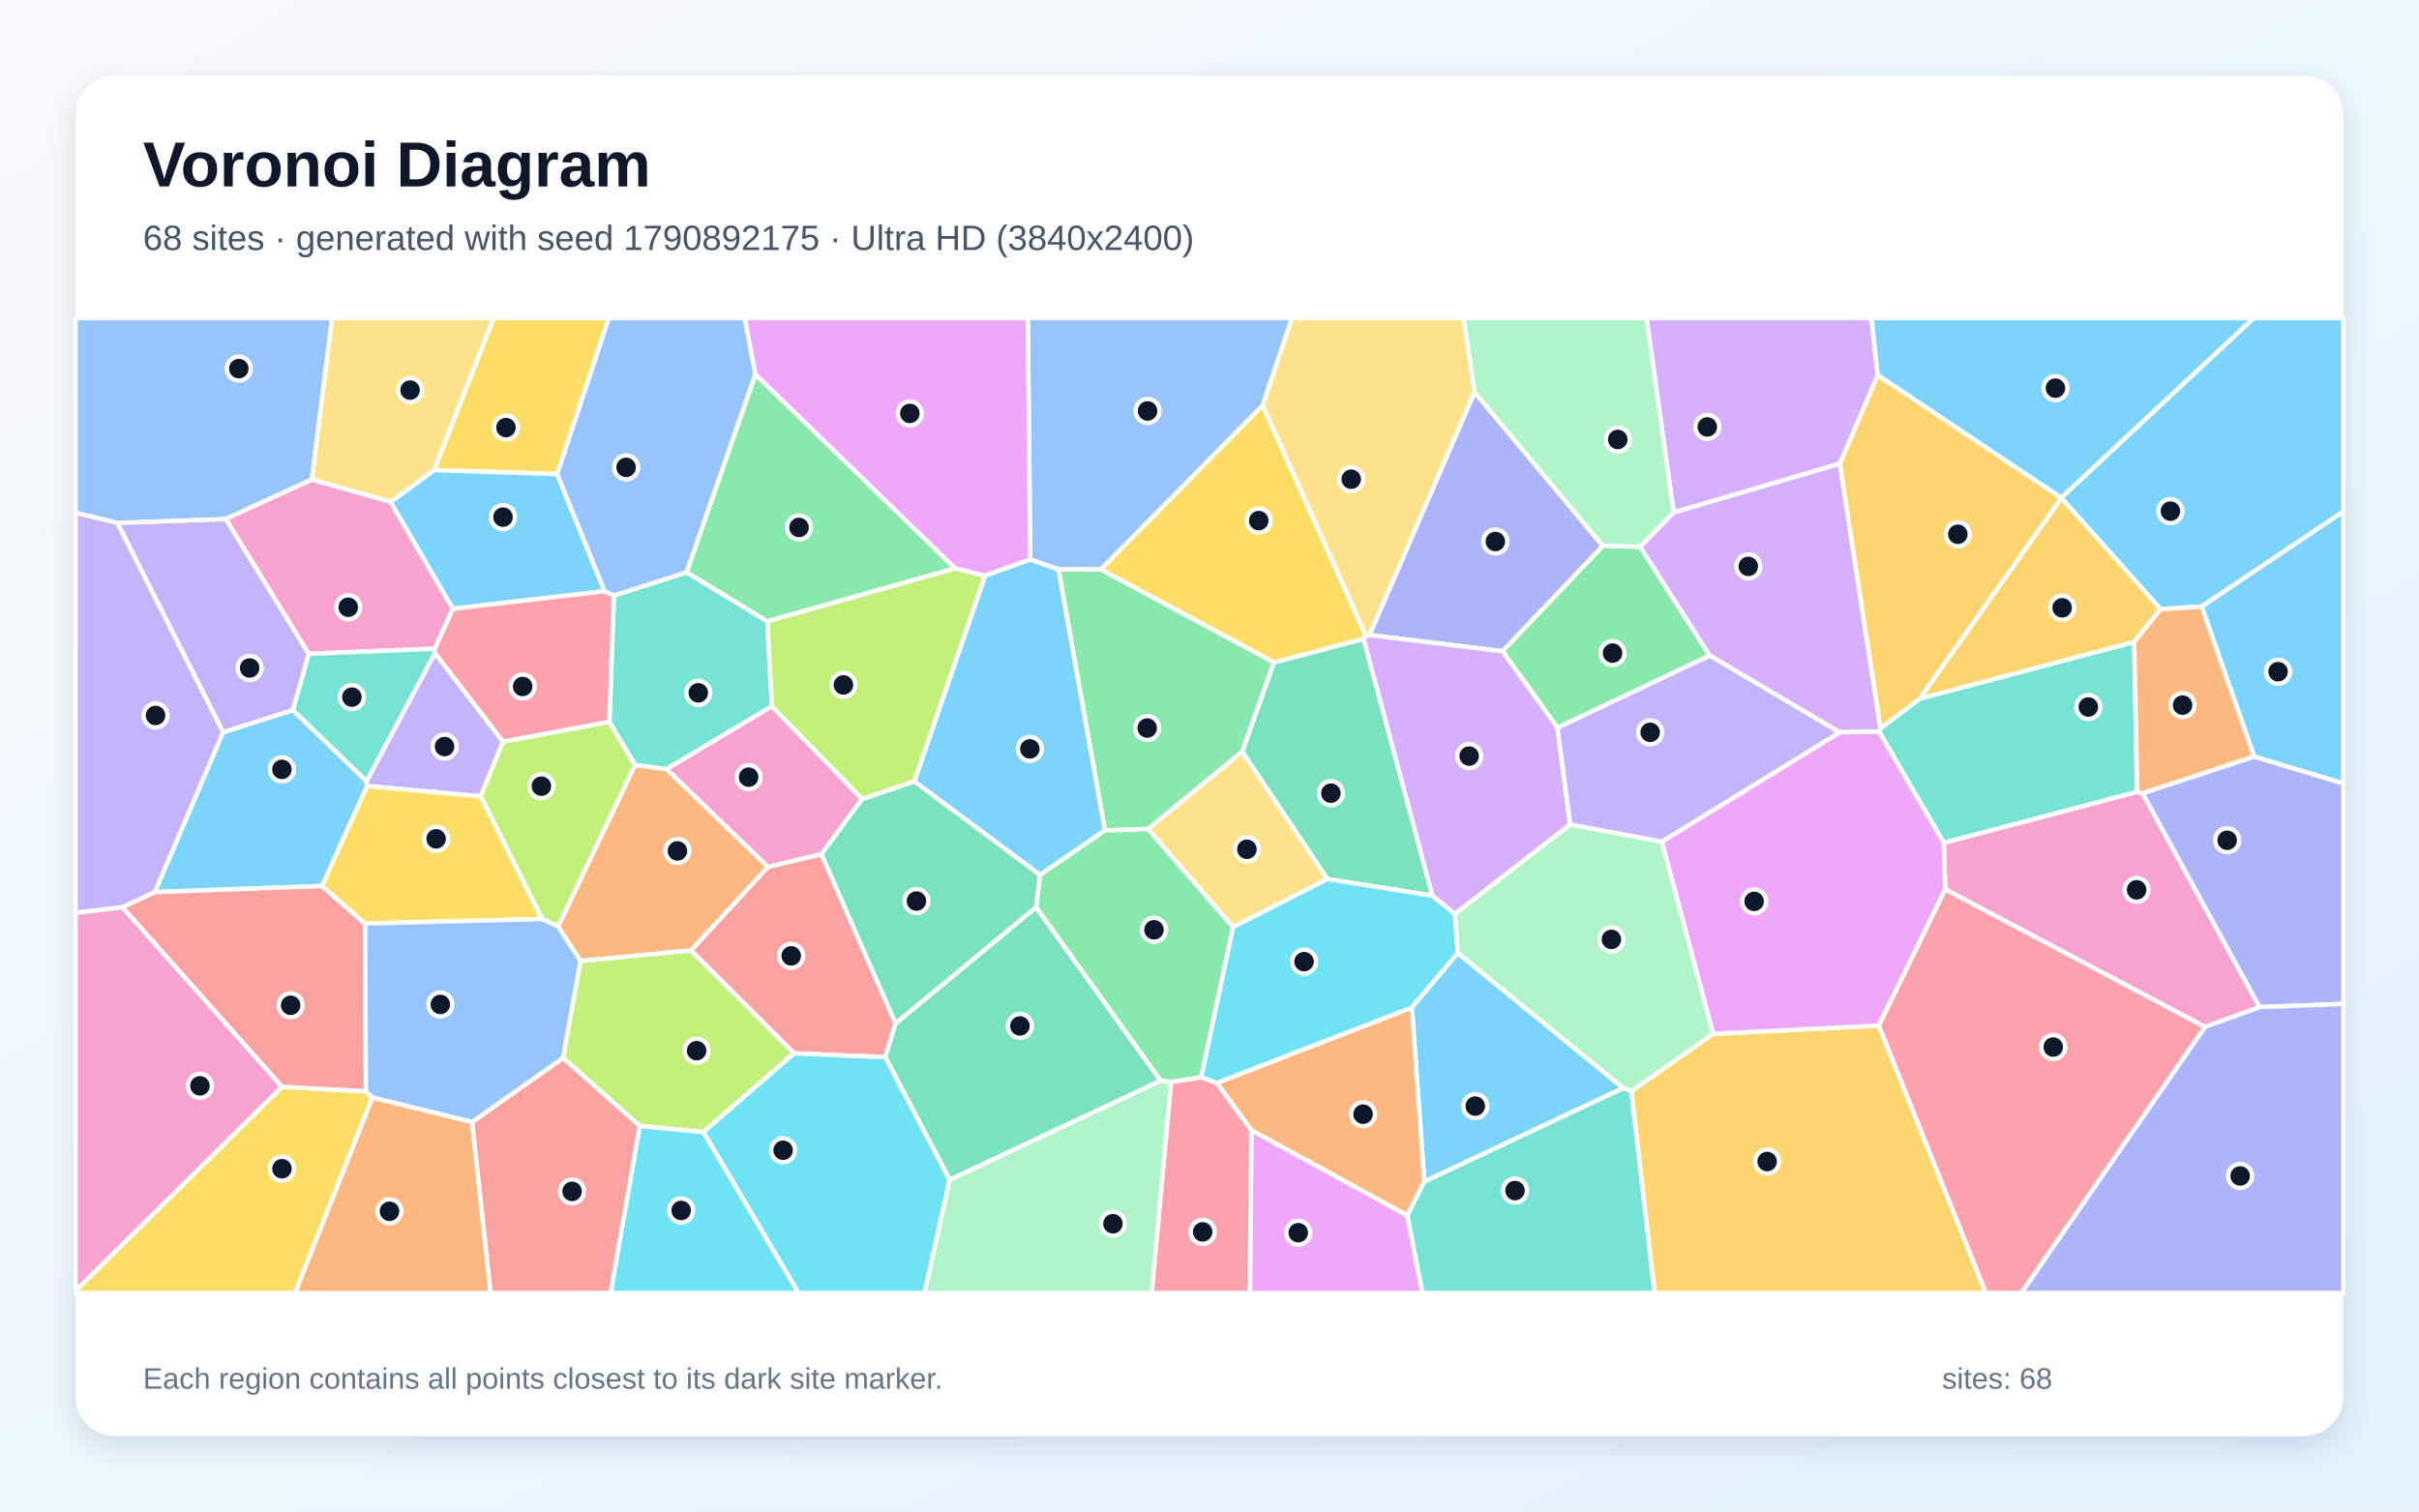
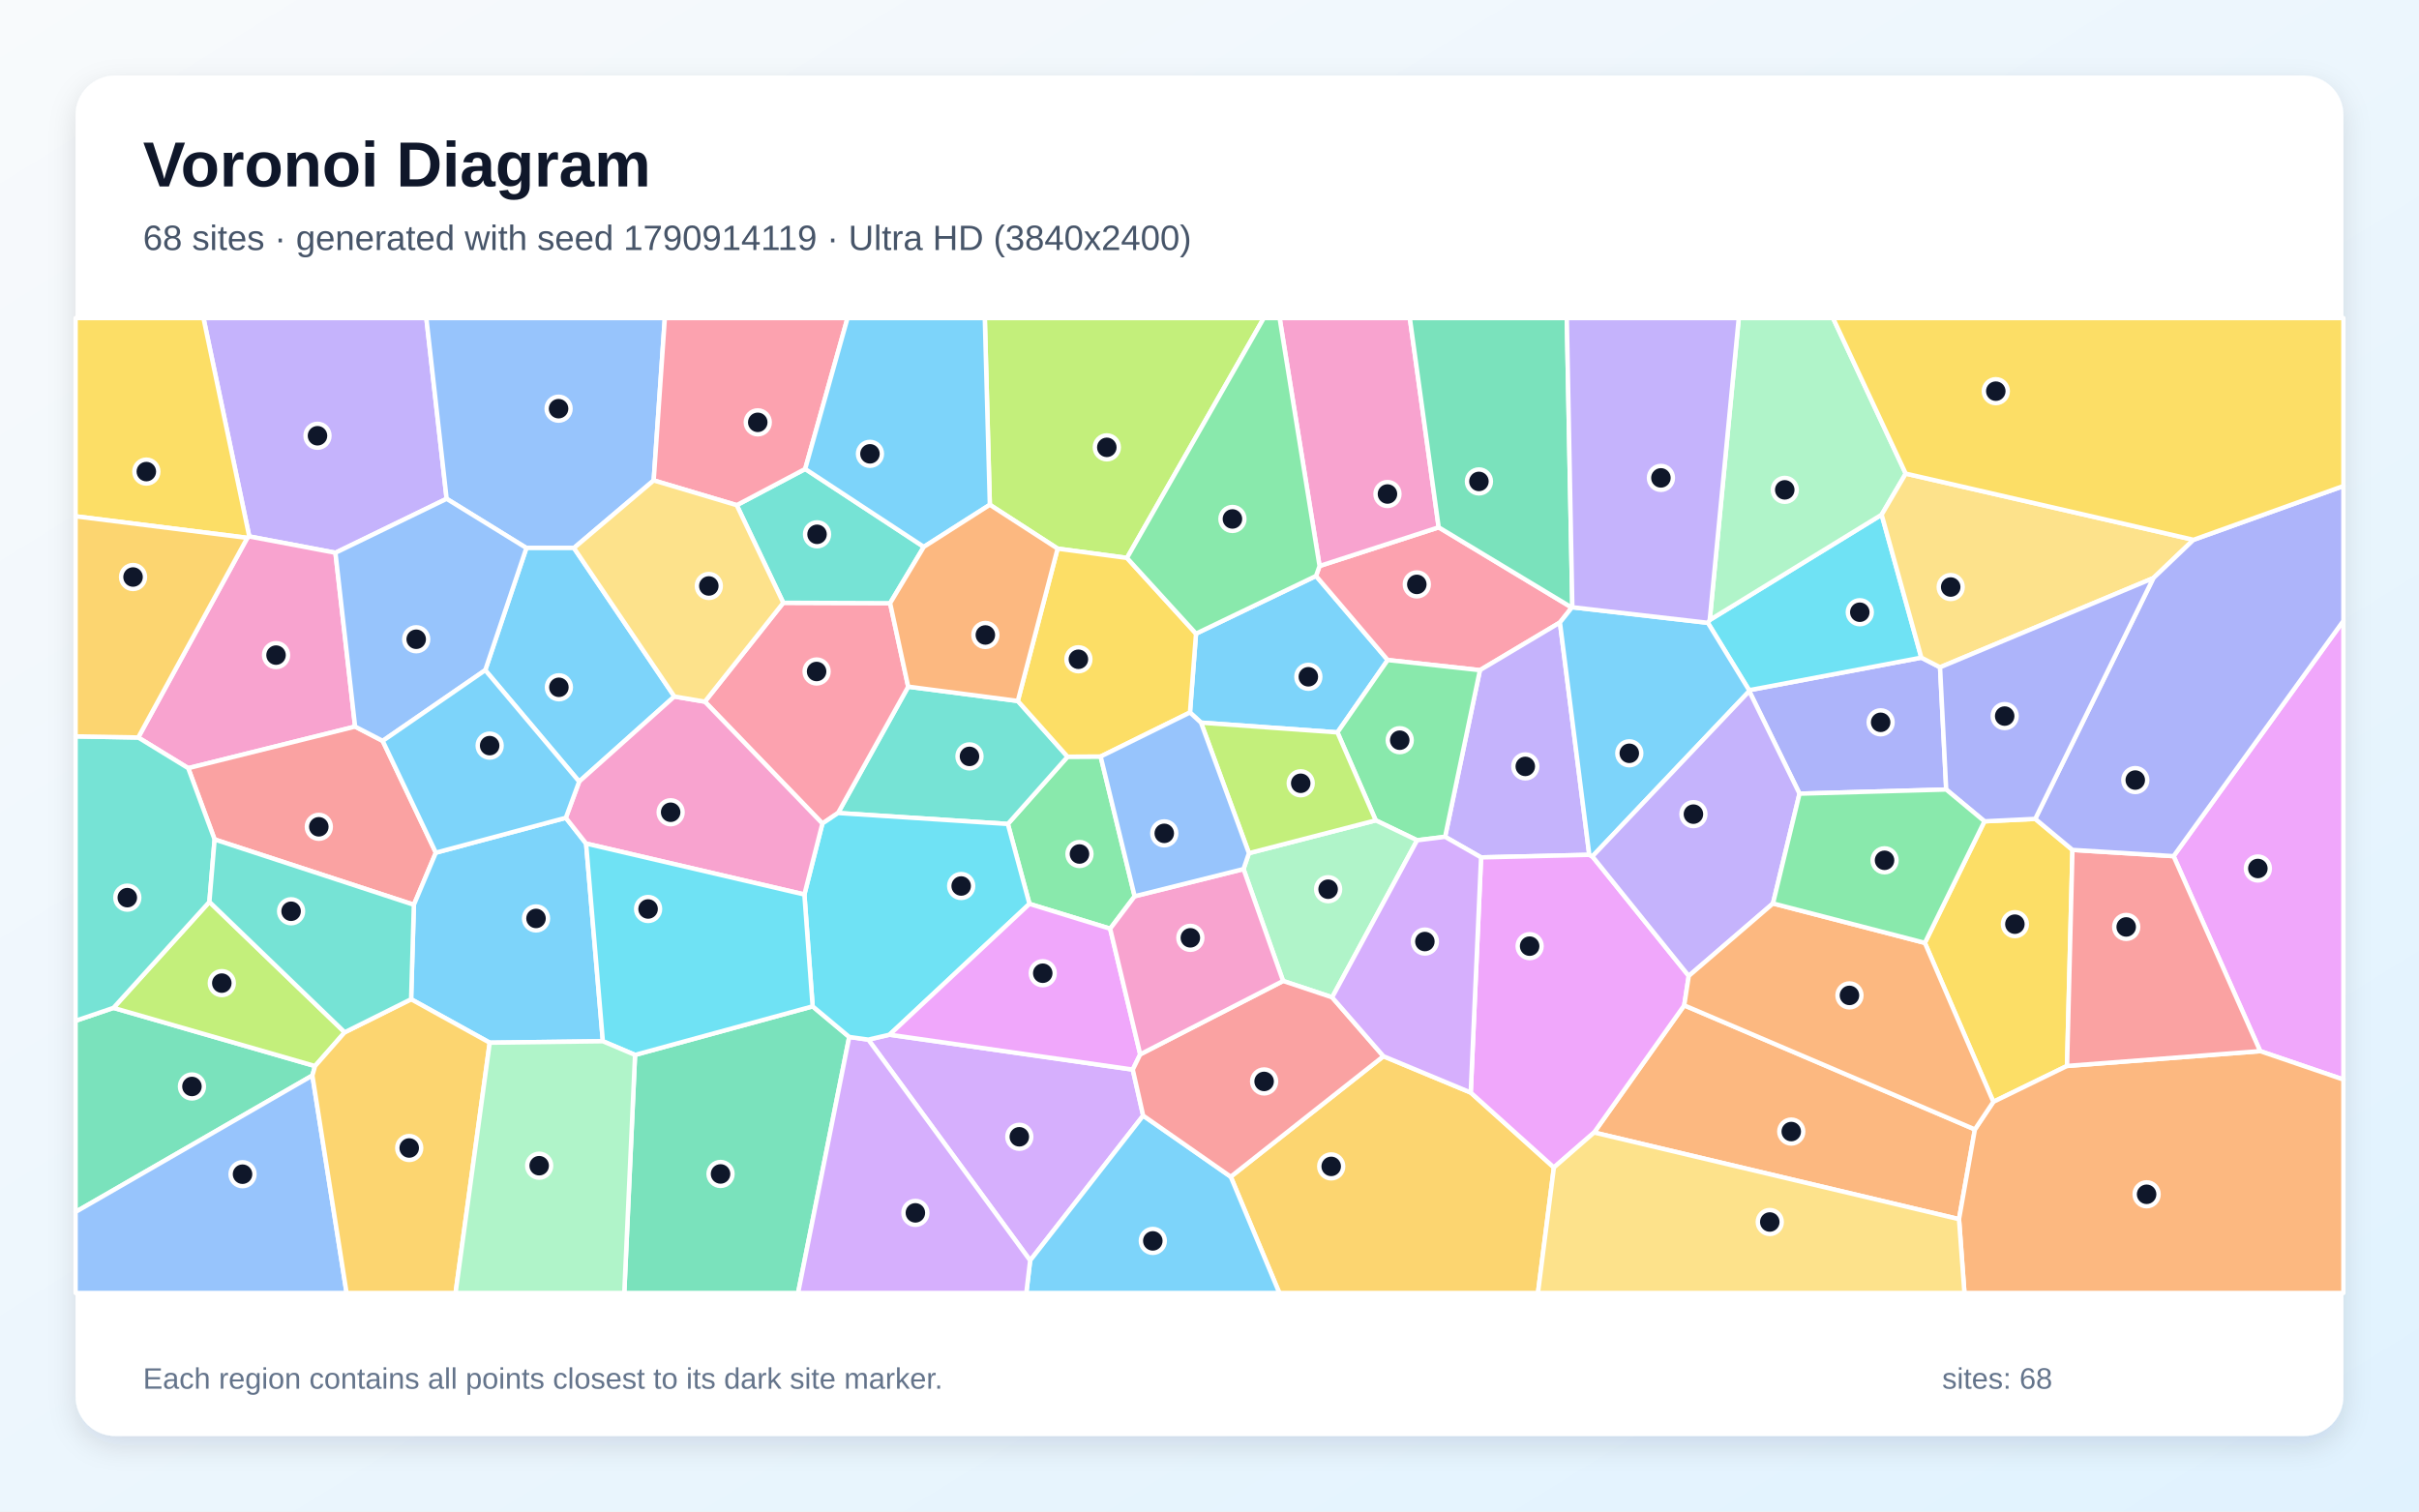
<svg xmlns="http://www.w3.org/2000/svg" width="3840" height="2400" viewBox="0 0 3840 2400" role="img" aria-labelledby="title description">
  <defs>
    <linearGradient id="background" x1="0" y1="0" x2="1" y2="1">
      <stop stop-color="#F8FAFC" />
      <stop offset="1" stop-color="#E0F2FE" />
    </linearGradient>
    <filter id="shadow" x="-5%" y="-5%" width="110%" height="110%">
      <feDropShadow dx="0" dy="15" stdDeviation="22" flood-color="#0F172A" flood-opacity=".12" />
    </filter>
  </defs>
  <rect width="3840" height="2400" fill="url(#background)" />
  <rect x="120" y="120" width="3600" height="2160" rx="63" fill="#FFFFFF" filter="url(#shadow)" />
  <g font-family="Arial, sans-serif">
    <text x="227" y="296" font-size="101" font-weight="700" fill="#0F172A">Voronoi Diagram</text>
-     <text x="227" y="397" font-size="56" fill="#475569">68 sites · generated with seed 1790892175 · Ultra HD (3840x2400)</text>
+     <text x="227" y="397" font-size="56" fill="#475569">68 sites · generated with seed 1790914119 · Ultra HD (3840x2400)</text>
  </g>
  <g stroke="#FFFFFF" stroke-width="7" stroke-linejoin="round">
-     <polygon points="581.8,1240.5 582.8,1248.0 511.3,1406.8 245.7,1416.6 354.1,1162.6 465.0,1127.4" fill="#38BDF8" fill-opacity="0.65" />
-     <polygon points="186.2,830.2 358.5,824.0 490.4,1038.2 465.0,1127.4 354.1,1162.6" fill="#A78BFA" fill-opacity="0.65" />
-     <polygon points="1225.2,1121.3 1368.6,1268.6 1303.8,1356.4 1219.0,1376.6 1057.8,1221.1" fill="#F472B6" fill-opacity="0.65" />
-     <polygon points="591.1,1742.5 749.5,1781.4 779.0,2053.0 468.2,2053.0" fill="#FB923C" fill-opacity="0.65" />
-     <polygon points="884.5,752.7 689.0,746.4 783.5,505.0 966.6,505.0" fill="#FACC15" fill-opacity="0.65" />
-     <polygon points="1199.1,594.2 1516.4,902.4 1217.9,986.7 1089.8,908.7" fill="#4ADE80" fill-opacity="0.65" />
-     <polygon points="3387.9,1019.2 3392.7,1257.4 3085.7,1338.4 2982.9,1161.7 2985.0,1156.6 3047.8,1109.1" fill="#2DD4BF" fill-opacity="0.65" />
-     <polygon points="495.1,761.4 358.5,824.0 186.2,830.2 120.0,814.3 120.0,505.0 527.2,505.0" fill="#60A5FA" fill-opacity="0.65" />
-     <polygon points="1986.4,1794.3 2234.1,1929.8 2258.1,2053.0 1984.2,2053.0" fill="#E879F9" fill-opacity="0.65" />
-     <polygon points="1651.2,1389.1 1644.9,1440.5 1421.6,1625.4 1303.8,1356.4 1368.6,1268.6 1451.7,1240.6" fill="#34D399" fill-opacity="0.65" />
-     <polygon points="1405.3,1678.6 1260.6,1672.5 1096.8,1509.1 1219.0,1376.6 1303.8,1356.4 1421.6,1625.4" fill="#F87171" fill-opacity="0.65" />
-     <polygon points="2385.2,1034.1 2173.9,1008.3 2340.6,622.5 2544.5,866.9" fill="#818CF8" fill-opacity="0.65" />
-     <polygon points="3272.3,790.4 3272.4,790.9 3047.8,1109.1 2985.0,1156.6 2920.5,736.3 2980.8,595.5" fill="#FBBF24" fill-opacity="0.65" />
-     <polygon points="1563.9,914.0 1451.7,1240.6 1368.6,1268.6 1225.2,1121.3 1217.9,986.7 1516.4,902.4" fill="#A3E635" fill-opacity="0.65" />
-     <polygon points="2980.8,595.5 2920.5,736.3 2656.8,813.8 2613.6,505.0 2970.8,505.0" fill="#C084FC" fill-opacity="0.65" />
-     <polygon points="2982.3,1628.4 3087.9,1411.7 3500.5,1630.4 3208.9,2053.0 3152.3,2053.0" fill="#FB7185" fill-opacity="0.65" />
-     <polygon points="1015.5,1787.6 1116.8,1797.4 1267.9,2053.0 969.2,2053.0" fill="#22D3EE" fill-opacity="0.65" />
-     <polygon points="2656.8,813.8 2603.8,868.3 2544.5,866.9 2340.6,622.5 2323.1,505.0 2613.6,505.0" fill="#86EFAC" fill-opacity="0.65" />
-     <polygon points="1822.3,1316.3 1972.0,1193.2 2107.4,1395.7 1957.3,1472.0" fill="#FCD34D" fill-opacity="0.65" />
-     <polygon points="619.9,796.9 689.0,746.4 884.5,752.7 959.8,938.7 718.7,966.7" fill="#38BDF8" fill-opacity="0.65" />
-     <polygon points="3272.3,790.4 2980.8,595.5 2970.8,505.0 3577.8,505.0" fill="#38BDF8" fill-opacity="0.65" />
-     <polygon points="186.2,830.2 354.1,1162.6 245.7,1416.6 194.3,1440.6 120.0,1449.5 120.0,814.3" fill="#A78BFA" fill-opacity="0.65" />
-     <polygon points="3401.2,1259.5 3587.0,1599.1 3500.5,1630.4 3087.9,1411.7 3085.7,1338.4 3392.7,1257.4" fill="#F472B6" fill-opacity="0.65" />
-     <polygon points="1096.8,1509.1 921.5,1525.9 885.9,1471.0 1008.0,1214.5 1057.8,1221.1 1219.0,1376.6" fill="#FB923C" fill-opacity="0.65" />
-     <polygon points="120.0,2049.5 447.6,1725.6 580.9,1732.7 591.1,1742.5 468.2,2053.0 120.0,2053.0" fill="#FACC15" fill-opacity="0.65" />
-     <polygon points="2472.4,1155.5 2385.2,1034.1 2544.5,866.9 2603.8,868.3 2714.1,1040.9" fill="#4ADE80" fill-opacity="0.65" />
-     <polygon points="967.3,1146.2 974.5,945.6 1089.8,908.7 1217.9,986.7 1225.2,1121.3 1057.8,1221.1 1008.0,1214.5" fill="#2DD4BF" fill-opacity="0.65" />
-     <polygon points="2004.4,643.8 1747.6,904.2 1680.2,904.1 1635.4,888.5 1631.5,505.0 2051.0,505.0" fill="#60A5FA" fill-opacity="0.65" />
-     <polygon points="1635.4,888.5 1563.9,914.0 1516.4,902.4 1199.1,594.2 1182.1,505.0 1631.5,505.0" fill="#E879F9" fill-opacity="0.65" />
-     <polygon points="2273.9,1422.2 2107.4,1395.7 1972.0,1193.2 2022.2,1051.8 2164.6,1014.1" fill="#34D399" fill-opacity="0.65" />
-     <polygon points="579.5,1466.4 580.9,1732.7 447.6,1725.6 194.3,1440.6 245.7,1416.6 511.3,1406.8" fill="#F87171" fill-opacity="0.65" />
-     <polygon points="3587.0,1599.1 3401.2,1259.5 3578.3,1201.1 3720.0,1243.9 3720.0,1594.0" fill="#818CF8" fill-opacity="0.65" />
-     <polygon points="2589.6,1732.5 2719.4,1641.5 2982.3,1628.4 3152.3,2053.0 2626.5,2053.0" fill="#FBBF24" fill-opacity="0.65" />
-     <polygon points="1116.8,1797.4 1015.5,1787.6 893.7,1679.8 921.5,1525.9 1096.8,1509.1 1260.6,1672.5" fill="#A3E635" fill-opacity="0.65" />
-     <polygon points="2920.3,1162.8 2714.1,1040.9 2603.8,868.3 2656.8,813.8 2920.5,736.3 2985.0,1156.6 2982.9,1161.7" fill="#C084FC" fill-opacity="0.65" />
-     <polygon points="798.5,1177.8 690.3,1037.0 689.9,1030.0 718.7,966.7 959.8,938.7 974.5,945.6 967.3,1146.2" fill="#FB7185" fill-opacity="0.65" />
-     <polygon points="2273.9,1422.2 2309.8,1451.0 2314.3,1513.2 2241.2,1599.9 1931.7,1719.7 1906.7,1710.3 1957.3,1472.0 2107.4,1395.7" fill="#22D3EE" fill-opacity="0.65" />
-     <polygon points="1507.4,1873.2 1842.4,1715.7 1859.1,1718.0 1828.4,2053.0 1467.4,2053.0" fill="#86EFAC" fill-opacity="0.65" />
-     <polygon points="2340.6,622.5 2173.9,1008.3 2168.6,1010.5 2004.4,643.8 2051.0,505.0 2323.1,505.0" fill="#FCD34D" fill-opacity="0.65" />
-     <polygon points="3495.0,963.1 3429.8,967.2 3272.4,790.9 3272.3,790.4 3577.8,505.0 3720.0,505.0 3720.0,812.2" fill="#38BDF8" fill-opacity="0.65" />
-     <polygon points="2576.9,1727.6 2261.0,1876.2 2241.2,1599.9 2314.3,1513.2" fill="#38BDF8" fill-opacity="0.65" />
-     <polygon points="690.3,1037.0 798.5,1177.8 763.0,1264.5 582.8,1248.0 581.8,1240.5" fill="#A78BFA" fill-opacity="0.65" />
-     <polygon points="447.6,1725.6 120.0,2049.5 120.0,1449.5 194.3,1440.6" fill="#F472B6" fill-opacity="0.65" />
-     <polygon points="1931.7,1719.7 2241.2,1599.9 2261.0,1876.2 2234.1,1929.8 1986.4,1794.3" fill="#FB923C" fill-opacity="0.65" />
-     <polygon points="2168.6,1010.5 2164.6,1014.1 2022.2,1051.8 1747.6,904.2 2004.4,643.8" fill="#FACC15" fill-opacity="0.65" />
-     <polygon points="1753.9,1318.6 1680.2,904.1 1747.6,904.2 2022.2,1051.8 1972.0,1193.2 1822.3,1316.3" fill="#4ADE80" fill-opacity="0.65" />
-     <polygon points="2234.1,1929.8 2261.0,1876.2 2576.9,1727.6 2589.6,1732.5 2626.5,2053.0 2258.1,2053.0" fill="#2DD4BF" fill-opacity="0.65" />
-     <polygon points="1199.1,594.2 1089.8,908.7 974.5,945.6 959.8,938.7 884.5,752.7 966.6,505.0 1182.1,505.0" fill="#60A5FA" fill-opacity="0.65" />
-     <polygon points="2719.4,1641.5 2638.0,1336.4 2920.3,1162.8 2982.9,1161.7 3085.7,1338.4 3087.9,1411.7 2982.3,1628.4" fill="#E879F9" fill-opacity="0.65" />
-     <polygon points="1842.4,1715.7 1507.4,1873.2 1405.3,1678.6 1421.6,1625.4 1644.9,1440.5" fill="#34D399" fill-opacity="0.65" />
-     <polygon points="749.5,1781.4 893.7,1679.8 1015.5,1787.6 969.2,2053.0 779.0,2053.0" fill="#F87171" fill-opacity="0.65" />
-     <polygon points="3500.5,1630.4 3587.0,1599.1 3720.0,1594.0 3720.0,2053.0 3208.9,2053.0" fill="#818CF8" fill-opacity="0.65" />
-     <polygon points="3429.8,967.2 3387.9,1019.2 3047.8,1109.1 3272.4,790.9" fill="#FBBF24" fill-opacity="0.65" />
-     <polygon points="860.5,1459.2 763.0,1264.5 798.5,1177.8 967.3,1146.2 1008.0,1214.5 885.9,1471.0" fill="#A3E635" fill-opacity="0.65" />
-     <polygon points="2472.4,1155.5 2492.6,1309.2 2309.8,1451.0 2273.9,1422.2 2164.6,1014.1 2168.6,1010.5 2173.9,1008.3 2385.2,1034.1" fill="#C084FC" fill-opacity="0.65" />
-     <polygon points="1859.1,1718.0 1906.7,1710.3 1931.7,1719.7 1986.4,1794.3 1984.2,2053.0 1828.4,2053.0" fill="#FB7185" fill-opacity="0.65" />
-     <polygon points="1116.8,1797.4 1260.6,1672.5 1405.3,1678.6 1507.4,1873.2 1467.4,2053.0 1267.9,2053.0" fill="#22D3EE" fill-opacity="0.65" />
-     <polygon points="2638.0,1336.4 2719.4,1641.5 2589.6,1732.5 2576.9,1727.6 2314.3,1513.2 2309.8,1451.0 2492.6,1309.2" fill="#86EFAC" fill-opacity="0.65" />
-     <polygon points="689.0,746.4 619.9,796.9 495.1,761.4 527.2,505.0 783.5,505.0" fill="#FCD34D" fill-opacity="0.65" />
-     <polygon points="3578.3,1201.1 3495.0,963.1 3720.0,812.2 3720.0,1243.9" fill="#38BDF8" fill-opacity="0.65" />
-     <polygon points="1635.4,888.5 1680.2,904.1 1753.9,1318.6 1651.2,1389.1 1451.7,1240.6 1563.9,914.0" fill="#38BDF8" fill-opacity="0.65" />
-     <polygon points="2638.0,1336.4 2492.6,1309.2 2472.4,1155.5 2714.1,1040.9 2920.3,1162.8" fill="#A78BFA" fill-opacity="0.65" />
-     <polygon points="495.1,761.4 619.9,796.9 718.7,966.7 689.9,1030.0 490.4,1038.2 358.5,824.0" fill="#F472B6" fill-opacity="0.65" />
-     <polygon points="3578.3,1201.1 3401.2,1259.5 3392.7,1257.4 3387.9,1019.2 3429.8,967.2 3495.0,963.1" fill="#FB923C" fill-opacity="0.65" />
-     <polygon points="763.0,1264.5 860.5,1459.2 579.5,1466.4 511.3,1406.8 582.8,1248.0" fill="#FACC15" fill-opacity="0.65" />
-     <polygon points="1753.9,1318.6 1822.3,1316.3 1957.3,1472.0 1906.7,1710.3 1859.1,1718.0 1842.4,1715.7 1644.9,1440.5 1651.2,1389.1" fill="#4ADE80" fill-opacity="0.65" />
-     <polygon points="689.9,1030.0 690.3,1037.0 581.8,1240.5 465.0,1127.4 490.4,1038.2" fill="#2DD4BF" fill-opacity="0.65" />
-     <polygon points="860.5,1459.2 885.9,1471.0 921.5,1525.9 893.7,1679.8 749.5,1781.4 591.1,1742.5 580.9,1732.7 579.5,1466.4" fill="#60A5FA" fill-opacity="0.65" />
+     <polygon points="2123.1,1162.9 1906.5,1147.4 1889.0,1131.3 1898.6,1006.1 2089.1,914.5 2202.9,1048.0" fill="#38BDF8" fill-opacity="0.65" />
+     <polygon points="709.0,792.0 532.5,877.7 395.7,851.8 323.0,505.0 676.8,505.0" fill="#A78BFA" fill-opacity="0.65" />
+     <polygon points="563.7,1153.7 298.8,1219.7 219.4,1171.0 392.6,854.0 395.7,851.8 532.5,877.7" fill="#F472B6" fill-opacity="0.65" />
+     <polygon points="2530.5,1798.2 2673.6,1596.3 3135.0,1793.3 3109.8,1935.8" fill="#FB923C" fill-opacity="0.65" />
+     <polygon points="3150.2,1304.1 3230.8,1300.2 3289.9,1349.5 3281.3,1692.5 3164.3,1749.5 3055.6,1497.1" fill="#FACC15" fill-opacity="0.65" />
+     <polygon points="1801.2,1423.1 1762.3,1474.6 1634.2,1435.2 1599.9,1308.3 1694.7,1201.5 1747.2,1201.2" fill="#4ADE80" fill-opacity="0.65" />
+     <polygon points="1330.3,1290.9 1441.7,1090.3 1615.7,1113.0 1694.7,1201.5 1599.9,1308.3" fill="#2DD4BF" fill-opacity="0.65" />
+     <polygon points="1037.7,762.8 911.1,870.1 835.6,870.1 709.0,792.0 676.8,505.0 1055.4,505.0" fill="#60A5FA" fill-opacity="0.65" />
+     <polygon points="3587.9,1669.0 3450.4,1359.4 3720.0,985.7 3720.0,1714.1" fill="#E879F9" fill-opacity="0.65" />
+     <polygon points="495.9,1707.7 120.0,1924.3 120.0,1620.8 180.1,1600.3 500.1,1692.7" fill="#34D399" fill-opacity="0.65" />
+     <polygon points="607.5,1176.4 691.9,1353.9 657.0,1436.6 340.7,1332.9 298.8,1219.7 563.7,1153.7" fill="#F87171" fill-opacity="0.65" />
+     <polygon points="2856.6,1260.2 2776.8,1097.4 2776.6,1095.9 3050.0,1044.2 3079.7,1059.5 3089.5,1253.6" fill="#818CF8" fill-opacity="0.65" />
+     <polygon points="1953.7,1868.4 2196.1,1677.1 2334.7,1734.8 2466.7,1853.7 2441.4,2053.0 2030.9,2053.0" fill="#FBBF24" fill-opacity="0.65" />
+     <polygon points="547.2,1639.1 500.1,1692.7 180.1,1600.3 332.4,1432.0" fill="#A3E635" fill-opacity="0.65" />
+     <polygon points="1378.4,1650.7 1412.1,1642.9 1798.2,1698.3 1814.7,1771.4 1635.3,2001.4" fill="#C084FC" fill-opacity="0.65" />
+     <polygon points="2094.7,898.7 2283.8,837.3 2495.1,964.7 2476.3,988.4 2349.3,1064.1 2202.9,1048.0 2089.1,914.5" fill="#FB7185" fill-opacity="0.65" />
+     <polygon points="3050.0,1044.2 2776.6,1095.9 2711.1,988.9 2714.1,984.4 2987.0,817.2" fill="#22D3EE" fill-opacity="0.65" />
+     <polygon points="3025.2,752.0 2987.0,817.2 2714.1,984.4 2760.2,505.0 2909.8,505.0" fill="#86EFAC" fill-opacity="0.65" />
+     <polygon points="3482.0,857.1 3418.3,917.9 3079.7,1059.5 3050.0,1044.2 2987.0,817.2 3025.2,752.0" fill="#FCD34D" fill-opacity="0.65" />
+     <polygon points="1635.3,2001.4 1814.7,1771.4 1953.7,1868.4 2030.9,2053.0 1629.2,2053.0" fill="#38BDF8" fill-opacity="0.65" />
+     <polygon points="898.2,1298.5 930.4,1339.4 957.0,1653.3 777.4,1655.6 652.6,1586.6 657.0,1436.6 691.9,1353.9" fill="#38BDF8" fill-opacity="0.65" />
+     <polygon points="2522.9,1357.3 2351.1,1361.4 2294.0,1328.7 2349.3,1064.1 2476.3,988.4" fill="#A78BFA" fill-opacity="0.65" />
+     <polygon points="2283.8,837.3 2094.7,898.7 2031.3,505.0 2238.0,505.0" fill="#F472B6" fill-opacity="0.65" />
+     <polygon points="3109.8,1935.8 3135.0,1793.3 3164.3,1749.5 3281.3,1692.5 3587.9,1669.0 3720.0,1714.1 3720.0,2053.0 3118.4,2053.0" fill="#FB923C" fill-opacity="0.65" />
+     <polygon points="392.6,854.0 120.0,819.8 120.0,505.0 323.0,505.0 395.7,851.8" fill="#FACC15" fill-opacity="0.65" />
+     <polygon points="2294.0,1328.7 2249.6,1334.2 2183.9,1302.6 2123.1,1162.9 2202.9,1048.0 2349.3,1064.1" fill="#4ADE80" fill-opacity="0.65" />
+     <polygon points="340.7,1332.9 332.4,1432.0 180.1,1600.3 120.0,1620.8 120.0,1169.2 219.4,1171.0 298.8,1219.7" fill="#2DD4BF" fill-opacity="0.65" />
+     <polygon points="120.0,1924.3 495.9,1707.7 550.2,2053.0 120.0,2053.0" fill="#60A5FA" fill-opacity="0.65" />
+     <polygon points="2466.7,1853.7 2334.7,1734.8 2351.1,1361.4 2522.9,1357.3 2527.8,1359.8 2680.8,1549.6 2673.6,1596.3 2530.5,1798.2" fill="#E879F9" fill-opacity="0.65" />
+     <polygon points="1008.1,1675.0 1290.0,1597.9 1348.1,1646.5 1266.9,2053.0 991.0,2053.0" fill="#34D399" fill-opacity="0.65" />
+     <polygon points="3281.3,1692.5 3289.9,1349.5 3450.4,1359.4 3587.9,1669.0" fill="#F87171" fill-opacity="0.65" />
+     <polygon points="3450.4,1359.4 3289.9,1349.5 3230.8,1300.2 3418.3,917.9 3482.0,857.1 3720.0,771.7 3720.0,985.7" fill="#818CF8" fill-opacity="0.65" />
+     <polygon points="495.9,1707.7 500.1,1692.7 547.2,1639.1 652.6,1586.6 777.4,1655.6 723.2,2053.0 550.2,2053.0" fill="#FBBF24" fill-opacity="0.65" />
+     <polygon points="1789.0,885.9 1678.9,871.1 1571.3,801.5 1563.3,505.0 2006.2,505.0" fill="#A3E635" fill-opacity="0.65" />
+     <polygon points="1348.1,1646.5 1378.4,1650.7 1635.3,2001.4 1629.2,2053.0 1266.9,2053.0" fill="#C084FC" fill-opacity="0.65" />
+     <polygon points="1305.5,1307.6 1118.9,1114.1 1243.4,957.1 1413.0,957.7 1441.7,1090.3 1330.3,1290.9" fill="#FB7185" fill-opacity="0.65" />
+     <polygon points="1412.1,1642.9 1378.4,1650.7 1348.1,1646.5 1290.0,1597.9 1276.9,1420.3 1305.5,1307.6 1330.3,1290.9 1599.9,1308.3 1634.2,1435.2" fill="#22D3EE" fill-opacity="0.65" />
+     <polygon points="1974.0,1379.9 1982.6,1354.7 2183.9,1302.6 2249.6,1334.2 2114.7,1583.6 2036.8,1557.6" fill="#86EFAC" fill-opacity="0.65" />
+     <polygon points="2466.7,1853.7 2530.5,1798.2 3109.8,1935.8 3118.4,2053.0 2441.4,2053.0" fill="#FCD34D" fill-opacity="0.65" />
+     <polygon points="2527.8,1359.8 2522.9,1357.3 2476.3,988.4 2495.1,964.7 2496.0,964.2 2711.1,988.9 2776.6,1095.9 2776.8,1097.4" fill="#38BDF8" fill-opacity="0.65" />
+     <polygon points="1070.5,1105.9 919.4,1241.0 770.3,1064.1 835.6,870.1 911.1,870.1" fill="#38BDF8" fill-opacity="0.65" />
+     <polygon points="2814.5,1434.5 2680.8,1549.6 2527.8,1359.8 2776.8,1097.4 2856.6,1260.2" fill="#A78BFA" fill-opacity="0.65" />
+     <polygon points="1276.9,1420.3 930.4,1339.4 898.2,1298.5 919.4,1241.0 1070.5,1105.9 1118.9,1114.1 1305.5,1307.6" fill="#F472B6" fill-opacity="0.65" />
+     <polygon points="2680.8,1549.6 2814.5,1434.5 3055.6,1497.1 3164.3,1749.5 3135.0,1793.3 2673.6,1596.3" fill="#FB923C" fill-opacity="0.65" />
+     <polygon points="1747.2,1201.2 1694.7,1201.5 1615.7,1113.0 1678.9,871.1 1789.0,885.9 1898.6,1006.1 1889.0,1131.3" fill="#FACC15" fill-opacity="0.65" />
+     <polygon points="2094.7,898.7 2089.1,914.5 1898.6,1006.1 1789.0,885.9 2006.2,505.0 2031.3,505.0" fill="#4ADE80" fill-opacity="0.65" />
+     <polygon points="1169.5,802.1 1278.2,744.6 1466.5,868.3 1413.0,957.7 1243.4,957.1" fill="#2DD4BF" fill-opacity="0.65" />
+     <polygon points="770.3,1064.1 607.5,1176.4 563.7,1153.7 532.5,877.7 709.0,792.0 835.6,870.1" fill="#60A5FA" fill-opacity="0.65" />
+     <polygon points="1810.0,1674.1 1798.2,1698.3 1412.1,1642.9 1634.2,1435.2 1762.3,1474.6" fill="#E879F9" fill-opacity="0.65" />
+     <polygon points="2496.0,964.2 2495.1,964.7 2283.8,837.3 2238.0,505.0 2487.2,505.0" fill="#34D399" fill-opacity="0.65" />
+     <polygon points="1814.7,1771.4 1798.2,1698.3 1810.0,1674.1 2036.8,1557.6 2114.7,1583.6 2196.1,1677.1 1953.7,1868.4" fill="#F87171" fill-opacity="0.65" />
+     <polygon points="3418.3,917.9 3230.8,1300.2 3150.2,1304.1 3089.5,1253.6 3079.7,1059.5" fill="#818CF8" fill-opacity="0.65" />
+     <polygon points="392.6,854.0 219.4,1171.0 120.0,1169.2 120.0,819.8" fill="#FBBF24" fill-opacity="0.65" />
+     <polygon points="2183.9,1302.6 1982.6,1354.7 1906.5,1147.4 2123.1,1162.9" fill="#A3E635" fill-opacity="0.65" />
+     <polygon points="2334.7,1734.8 2196.1,1677.1 2114.7,1583.6 2249.6,1334.2 2294.0,1328.7 2351.1,1361.4" fill="#C084FC" fill-opacity="0.65" />
+     <polygon points="1278.2,744.6 1169.5,802.1 1037.7,762.8 1055.4,505.0 1345.4,505.0" fill="#FB7185" fill-opacity="0.65" />
+     <polygon points="1276.9,1420.3 1290.0,1597.9 1008.1,1675.0 957.0,1653.3 930.4,1339.4" fill="#22D3EE" fill-opacity="0.65" />
+     <polygon points="777.4,1655.6 957.0,1653.3 1008.1,1675.0 991.0,2053.0 723.2,2053.0" fill="#86EFAC" fill-opacity="0.65" />
+     <polygon points="1169.5,802.1 1243.4,957.1 1118.9,1114.1 1070.5,1105.9 911.1,870.1 1037.7,762.8" fill="#FCD34D" fill-opacity="0.65" />
+     <polygon points="770.3,1064.1 919.4,1241.0 898.2,1298.5 691.9,1353.9 607.5,1176.4" fill="#38BDF8" fill-opacity="0.65" />
+     <polygon points="1571.3,801.5 1466.5,868.3 1278.2,744.6 1345.4,505.0 1563.3,505.0" fill="#38BDF8" fill-opacity="0.65" />
+     <polygon points="2714.1,984.4 2711.1,988.9 2496.0,964.2 2487.2,505.0 2760.2,505.0" fill="#A78BFA" fill-opacity="0.65" />
+     <polygon points="1810.0,1674.1 1762.3,1474.6 1801.2,1423.1 1974.0,1379.9 2036.8,1557.6" fill="#F472B6" fill-opacity="0.65" />
+     <polygon points="1615.7,1113.0 1441.7,1090.3 1413.0,957.7 1466.5,868.3 1571.3,801.5 1678.9,871.1" fill="#FB923C" fill-opacity="0.65" />
+     <polygon points="3482.0,857.1 3025.2,752.0 2909.8,505.0 3720.0,505.0 3720.0,771.7" fill="#FACC15" fill-opacity="0.65" />
+     <polygon points="2814.5,1434.5 2856.6,1260.2 3089.5,1253.6 3150.2,1304.1 3055.6,1497.1" fill="#4ADE80" fill-opacity="0.65" />
+     <polygon points="652.6,1586.6 547.2,1639.1 332.4,1432.0 340.7,1332.9 657.0,1436.6" fill="#2DD4BF" fill-opacity="0.65" />
+     <polygon points="1982.6,1354.7 1974.0,1379.9 1801.2,1423.1 1747.2,1201.2 1889.0,1131.3 1906.5,1147.4" fill="#60A5FA" fill-opacity="0.65" />
  </g>
  <g>
-     <circle cx="447.5" cy="1221.6" r="19" fill="#0F172A" stroke="#FFFFFF" stroke-width="7" />
-     <circle cx="396.3" cy="1060.6" r="19" fill="#0F172A" stroke="#FFFFFF" stroke-width="7" />
-     <circle cx="1188.4" cy="1234.0" r="19" fill="#0F172A" stroke="#FFFFFF" stroke-width="7" />
-     <circle cx="618.3" cy="1923.3" r="19" fill="#0F172A" stroke="#FFFFFF" stroke-width="7" />
-     <circle cx="803.2" cy="678.9" r="19" fill="#0F172A" stroke="#FFFFFF" stroke-width="7" />
-     <circle cx="1268.4" cy="837.5" r="19" fill="#0F172A" stroke="#FFFFFF" stroke-width="7" />
-     <circle cx="3315.1" cy="1122.6" r="19" fill="#0F172A" stroke="#FFFFFF" stroke-width="7" />
-     <circle cx="379.1" cy="585.3" r="19" fill="#0F172A" stroke="#FFFFFF" stroke-width="7" />
-     <circle cx="2060.9" cy="1957.3" r="19" fill="#0F172A" stroke="#FFFFFF" stroke-width="7" />
-     <circle cx="1454.8" cy="1430.7" r="19" fill="#0F172A" stroke="#FFFFFF" stroke-width="7" />
-     <circle cx="1256.0" cy="1517.7" r="19" fill="#0F172A" stroke="#FFFFFF" stroke-width="7" />
-     <circle cx="2373.8" cy="859.8" r="19" fill="#0F172A" stroke="#FFFFFF" stroke-width="7" />
-     <circle cx="3107.9" cy="848.3" r="19" fill="#0F172A" stroke="#FFFFFF" stroke-width="7" />
-     <circle cx="1338.9" cy="1087.5" r="19" fill="#0F172A" stroke="#FFFFFF" stroke-width="7" />
-     <circle cx="2710.2" cy="677.9" r="19" fill="#0F172A" stroke="#FFFFFF" stroke-width="7" />
-     <circle cx="3259.4" cy="1662.5" r="19" fill="#0F172A" stroke="#FFFFFF" stroke-width="7" />
-     <circle cx="1081.3" cy="1922.0" r="19" fill="#0F172A" stroke="#FFFFFF" stroke-width="7" />
-     <circle cx="2568.1" cy="697.8" r="19" fill="#0F172A" stroke="#FFFFFF" stroke-width="7" />
-     <circle cx="1979.4" cy="1348.5" r="19" fill="#0F172A" stroke="#FFFFFF" stroke-width="7" />
-     <circle cx="798.5" cy="821.1" r="19" fill="#0F172A" stroke="#FFFFFF" stroke-width="7" />
-     <circle cx="3262.9" cy="616.3" r="19" fill="#0F172A" stroke="#FFFFFF" stroke-width="7" />
-     <circle cx="246.9" cy="1136.0" r="19" fill="#0F172A" stroke="#FFFFFF" stroke-width="7" />
-     <circle cx="3391.7" cy="1412.9" r="19" fill="#0F172A" stroke="#FFFFFF" stroke-width="7" />
-     <circle cx="1075.4" cy="1351.1" r="19" fill="#0F172A" stroke="#FFFFFF" stroke-width="7" />
-     <circle cx="447.6" cy="1855.7" r="19" fill="#0F172A" stroke="#FFFFFF" stroke-width="7" />
-     <circle cx="2559.8" cy="1037.0" r="19" fill="#0F172A" stroke="#FFFFFF" stroke-width="7" />
-     <circle cx="1108.5" cy="1100.1" r="19" fill="#0F172A" stroke="#FFFFFF" stroke-width="7" />
-     <circle cx="1821.7" cy="652.5" r="19" fill="#0F172A" stroke="#FFFFFF" stroke-width="7" />
-     <circle cx="1444.3" cy="656.4" r="19" fill="#0F172A" stroke="#FFFFFF" stroke-width="7" />
-     <circle cx="2112.7" cy="1259.4" r="19" fill="#0F172A" stroke="#FFFFFF" stroke-width="7" />
-     <circle cx="461.4" cy="1596.2" r="19" fill="#0F172A" stroke="#FFFFFF" stroke-width="7" />
-     <circle cx="3535.5" cy="1334.2" r="19" fill="#0F172A" stroke="#FFFFFF" stroke-width="7" />
-     <circle cx="2805.2" cy="1844.3" r="19" fill="#0F172A" stroke="#FFFFFF" stroke-width="7" />
-     <circle cx="1105.8" cy="1668.3" r="19" fill="#0F172A" stroke="#FFFFFF" stroke-width="7" />
-     <circle cx="2775.3" cy="899.3" r="19" fill="#0F172A" stroke="#FFFFFF" stroke-width="7" />
-     <circle cx="829.7" cy="1090.0" r="19" fill="#0F172A" stroke="#FFFFFF" stroke-width="7" />
-     <circle cx="2070.1" cy="1526.9" r="19" fill="#0F172A" stroke="#FFFFFF" stroke-width="7" />
-     <circle cx="1766.7" cy="1943.0" r="19" fill="#0F172A" stroke="#FFFFFF" stroke-width="7" />
-     <circle cx="2144.9" cy="760.9" r="19" fill="#0F172A" stroke="#FFFFFF" stroke-width="7" />
-     <circle cx="3445.4" cy="811.6" r="19" fill="#0F172A" stroke="#FFFFFF" stroke-width="7" />
-     <circle cx="2341.9" cy="1756.3" r="19" fill="#0F172A" stroke="#FFFFFF" stroke-width="7" />
-     <circle cx="705.7" cy="1185.4" r="19" fill="#0F172A" stroke="#FFFFFF" stroke-width="7" />
-     <circle cx="317.4" cy="1724.1" r="19" fill="#0F172A" stroke="#FFFFFF" stroke-width="7" />
-     <circle cx="2163.8" cy="1769.1" r="19" fill="#0F172A" stroke="#FFFFFF" stroke-width="7" />
-     <circle cx="1998.2" cy="826.6" r="19" fill="#0F172A" stroke="#FFFFFF" stroke-width="7" />
-     <circle cx="1821.1" cy="1156.0" r="19" fill="#0F172A" stroke="#FFFFFF" stroke-width="7" />
-     <circle cx="2405.0" cy="1890.4" r="19" fill="#0F172A" stroke="#FFFFFF" stroke-width="7" />
-     <circle cx="993.9" cy="742.1" r="19" fill="#0F172A" stroke="#FFFFFF" stroke-width="7" />
-     <circle cx="2784.6" cy="1431.2" r="19" fill="#0F172A" stroke="#FFFFFF" stroke-width="7" />
-     <circle cx="1619.1" cy="1629.0" r="19" fill="#0F172A" stroke="#FFFFFF" stroke-width="7" />
-     <circle cx="908.1" cy="1891.7" r="19" fill="#0F172A" stroke="#FFFFFF" stroke-width="7" />
-     <circle cx="3556.1" cy="1867.2" r="19" fill="#0F172A" stroke="#FFFFFF" stroke-width="7" />
-     <circle cx="3273.5" cy="965.1" r="19" fill="#0F172A" stroke="#FFFFFF" stroke-width="7" />
-     <circle cx="859.4" cy="1248.3" r="19" fill="#0F172A" stroke="#FFFFFF" stroke-width="7" />
-     <circle cx="2332.2" cy="1200.5" r="19" fill="#0F172A" stroke="#FFFFFF" stroke-width="7" />
-     <circle cx="1909.1" cy="1956.0" r="19" fill="#0F172A" stroke="#FFFFFF" stroke-width="7" />
-     <circle cx="1243.1" cy="1826.4" r="19" fill="#0F172A" stroke="#FFFFFF" stroke-width="7" />
-     <circle cx="2558.0" cy="1491.6" r="19" fill="#0F172A" stroke="#FFFFFF" stroke-width="7" />
-     <circle cx="651.0" cy="619.4" r="19" fill="#0F172A" stroke="#FFFFFF" stroke-width="7" />
-     <circle cx="3616.3" cy="1066.5" r="19" fill="#0F172A" stroke="#FFFFFF" stroke-width="7" />
-     <circle cx="1634.8" cy="1189.1" r="19" fill="#0F172A" stroke="#FFFFFF" stroke-width="7" />
-     <circle cx="2619.5" cy="1162.8" r="19" fill="#0F172A" stroke="#FFFFFF" stroke-width="7" />
-     <circle cx="552.8" cy="964.2" r="19" fill="#0F172A" stroke="#FFFFFF" stroke-width="7" />
-     <circle cx="3464.7" cy="1119.6" r="19" fill="#0F172A" stroke="#FFFFFF" stroke-width="7" />
-     <circle cx="692.3" cy="1331.9" r="19" fill="#0F172A" stroke="#FFFFFF" stroke-width="7" />
-     <circle cx="1831.9" cy="1476.3" r="19" fill="#0F172A" stroke="#FFFFFF" stroke-width="7" />
-     <circle cx="558.6" cy="1106.9" r="19" fill="#0F172A" stroke="#FFFFFF" stroke-width="7" />
-     <circle cx="699.0" cy="1594.9" r="19" fill="#0F172A" stroke="#FFFFFF" stroke-width="7" />
+     <circle cx="2076.9" cy="1074.6" r="19" fill="#0F172A" stroke="#FFFFFF" stroke-width="7" />
+     <circle cx="504.0" cy="691.9" r="19" fill="#0F172A" stroke="#FFFFFF" stroke-width="7" />
+     <circle cx="438.2" cy="1040.2" r="19" fill="#0F172A" stroke="#FFFFFF" stroke-width="7" />
+     <circle cx="2843.5" cy="1796.7" r="19" fill="#0F172A" stroke="#FFFFFF" stroke-width="7" />
+     <circle cx="3198.5" cy="1467.4" r="19" fill="#0F172A" stroke="#FFFFFF" stroke-width="7" />
+     <circle cx="1713.6" cy="1356.0" r="19" fill="#0F172A" stroke="#FFFFFF" stroke-width="7" />
+     <circle cx="1539.0" cy="1201.0" r="19" fill="#0F172A" stroke="#FFFFFF" stroke-width="7" />
+     <circle cx="886.7" cy="648.9" r="19" fill="#0F172A" stroke="#FFFFFF" stroke-width="7" />
+     <circle cx="3584.2" cy="1379.0" r="19" fill="#0F172A" stroke="#FFFFFF" stroke-width="7" />
+     <circle cx="304.7" cy="1725.1" r="19" fill="#0F172A" stroke="#FFFFFF" stroke-width="7" />
+     <circle cx="506.1" cy="1312.8" r="19" fill="#0F172A" stroke="#FFFFFF" stroke-width="7" />
+     <circle cx="2985.4" cy="1146.9" r="19" fill="#0F172A" stroke="#FFFFFF" stroke-width="7" />
+     <circle cx="2113.2" cy="1852.0" r="19" fill="#0F172A" stroke="#FFFFFF" stroke-width="7" />
+     <circle cx="352.1" cy="1561.0" r="19" fill="#0F172A" stroke="#FFFFFF" stroke-width="7" />
+     <circle cx="1618.1" cy="1805.0" r="19" fill="#0F172A" stroke="#FFFFFF" stroke-width="7" />
+     <circle cx="2249.1" cy="927.9" r="19" fill="#0F172A" stroke="#FFFFFF" stroke-width="7" />
+     <circle cx="2952.3" cy="972.1" r="19" fill="#0F172A" stroke="#FFFFFF" stroke-width="7" />
+     <circle cx="2833.2" cy="777.8" r="19" fill="#0F172A" stroke="#FFFFFF" stroke-width="7" />
+     <circle cx="3096.6" cy="932.1" r="19" fill="#0F172A" stroke="#FFFFFF" stroke-width="7" />
+     <circle cx="1830.0" cy="1970.3" r="19" fill="#0F172A" stroke="#FFFFFF" stroke-width="7" />
+     <circle cx="850.9" cy="1458.3" r="19" fill="#0F172A" stroke="#FFFFFF" stroke-width="7" />
+     <circle cx="2421.3" cy="1216.9" r="19" fill="#0F172A" stroke="#FFFFFF" stroke-width="7" />
+     <circle cx="2202.5" cy="784.4" r="19" fill="#0F172A" stroke="#FFFFFF" stroke-width="7" />
+     <circle cx="3407.6" cy="1896.3" r="19" fill="#0F172A" stroke="#FFFFFF" stroke-width="7" />
+     <circle cx="232.3" cy="748.8" r="19" fill="#0F172A" stroke="#FFFFFF" stroke-width="7" />
+     <circle cx="2222.0" cy="1175.3" r="19" fill="#0F172A" stroke="#FFFFFF" stroke-width="7" />
+     <circle cx="202.1" cy="1425.3" r="19" fill="#0F172A" stroke="#FFFFFF" stroke-width="7" />
+     <circle cx="385.0" cy="1864.4" r="19" fill="#0F172A" stroke="#FFFFFF" stroke-width="7" />
+     <circle cx="2428.2" cy="1502.3" r="19" fill="#0F172A" stroke="#FFFFFF" stroke-width="7" />
+     <circle cx="1143.8" cy="1864.0" r="19" fill="#0F172A" stroke="#FFFFFF" stroke-width="7" />
+     <circle cx="3375.2" cy="1471.8" r="19" fill="#0F172A" stroke="#FFFFFF" stroke-width="7" />
+     <circle cx="3389.6" cy="1238.6" r="19" fill="#0F172A" stroke="#FFFFFF" stroke-width="7" />
+     <circle cx="649.6" cy="1822.8" r="19" fill="#0F172A" stroke="#FFFFFF" stroke-width="7" />
+     <circle cx="1757.0" cy="710.3" r="19" fill="#0F172A" stroke="#FFFFFF" stroke-width="7" />
+     <circle cx="1453.1" cy="1925.8" r="19" fill="#0F172A" stroke="#FFFFFF" stroke-width="7" />
+     <circle cx="1296.3" cy="1066.2" r="19" fill="#0F172A" stroke="#FFFFFF" stroke-width="7" />
+     <circle cx="1525.8" cy="1406.8" r="19" fill="#0F172A" stroke="#FFFFFF" stroke-width="7" />
+     <circle cx="2108.3" cy="1411.9" r="19" fill="#0F172A" stroke="#FFFFFF" stroke-width="7" />
+     <circle cx="2809.4" cy="1940.3" r="19" fill="#0F172A" stroke="#FFFFFF" stroke-width="7" />
+     <circle cx="2586.4" cy="1196.1" r="19" fill="#0F172A" stroke="#FFFFFF" stroke-width="7" />
+     <circle cx="887.2" cy="1091.3" r="19" fill="#0F172A" stroke="#FFFFFF" stroke-width="7" />
+     <circle cx="2688.2" cy="1292.7" r="19" fill="#0F172A" stroke="#FFFFFF" stroke-width="7" />
+     <circle cx="1064.6" cy="1289.7" r="19" fill="#0F172A" stroke="#FFFFFF" stroke-width="7" />
+     <circle cx="2935.9" cy="1580.5" r="19" fill="#0F172A" stroke="#FFFFFF" stroke-width="7" />
+     <circle cx="1711.9" cy="1046.8" r="19" fill="#0F172A" stroke="#FFFFFF" stroke-width="7" />
+     <circle cx="1956.4" cy="824.0" r="19" fill="#0F172A" stroke="#FFFFFF" stroke-width="7" />
+     <circle cx="1297.0" cy="848.4" r="19" fill="#0F172A" stroke="#FFFFFF" stroke-width="7" />
+     <circle cx="660.7" cy="1015.0" r="19" fill="#0F172A" stroke="#FFFFFF" stroke-width="7" />
+     <circle cx="1655.3" cy="1545.3" r="19" fill="#0F172A" stroke="#FFFFFF" stroke-width="7" />
+     <circle cx="2347.7" cy="764.4" r="19" fill="#0F172A" stroke="#FFFFFF" stroke-width="7" />
+     <circle cx="2006.7" cy="1717.1" r="19" fill="#0F172A" stroke="#FFFFFF" stroke-width="7" />
+     <circle cx="3182.3" cy="1137.0" r="19" fill="#0F172A" stroke="#FFFFFF" stroke-width="7" />
+     <circle cx="211.2" cy="916.2" r="19" fill="#0F172A" stroke="#FFFFFF" stroke-width="7" />
+     <circle cx="2064.8" cy="1243.7" r="19" fill="#0F172A" stroke="#FFFFFF" stroke-width="7" />
+     <circle cx="2261.9" cy="1495.0" r="19" fill="#0F172A" stroke="#FFFFFF" stroke-width="7" />
+     <circle cx="1202.9" cy="670.6" r="19" fill="#0F172A" stroke="#FFFFFF" stroke-width="7" />
+     <circle cx="1028.8" cy="1443.3" r="19" fill="#0F172A" stroke="#FFFFFF" stroke-width="7" />
+     <circle cx="855.9" cy="1850.9" r="19" fill="#0F172A" stroke="#FFFFFF" stroke-width="7" />
+     <circle cx="1125.2" cy="930.4" r="19" fill="#0F172A" stroke="#FFFFFF" stroke-width="7" />
+     <circle cx="777.3" cy="1183.9" r="19" fill="#0F172A" stroke="#FFFFFF" stroke-width="7" />
+     <circle cx="1381.0" cy="720.6" r="19" fill="#0F172A" stroke="#FFFFFF" stroke-width="7" />
+     <circle cx="2636.6" cy="758.8" r="19" fill="#0F172A" stroke="#FFFFFF" stroke-width="7" />
+     <circle cx="1889.6" cy="1489.1" r="19" fill="#0F172A" stroke="#FFFFFF" stroke-width="7" />
+     <circle cx="1564.2" cy="1008.2" r="19" fill="#0F172A" stroke="#FFFFFF" stroke-width="7" />
+     <circle cx="3168.2" cy="621.1" r="19" fill="#0F172A" stroke="#FFFFFF" stroke-width="7" />
+     <circle cx="2991.6" cy="1366.0" r="19" fill="#0F172A" stroke="#FFFFFF" stroke-width="7" />
+     <circle cx="462.1" cy="1446.9" r="19" fill="#0F172A" stroke="#FFFFFF" stroke-width="7" />
+     <circle cx="1848.2" cy="1323.2" r="19" fill="#0F172A" stroke="#FFFFFF" stroke-width="7" />
  </g>
  <g font-family="Arial, sans-serif" font-size="47" fill="#64748B">
    <text x="227" y="2205">Each region contains all points closest to its dark site marker.</text>
    <text x="3083" y="2205">sites: 68</text>
  </g>
</svg>
